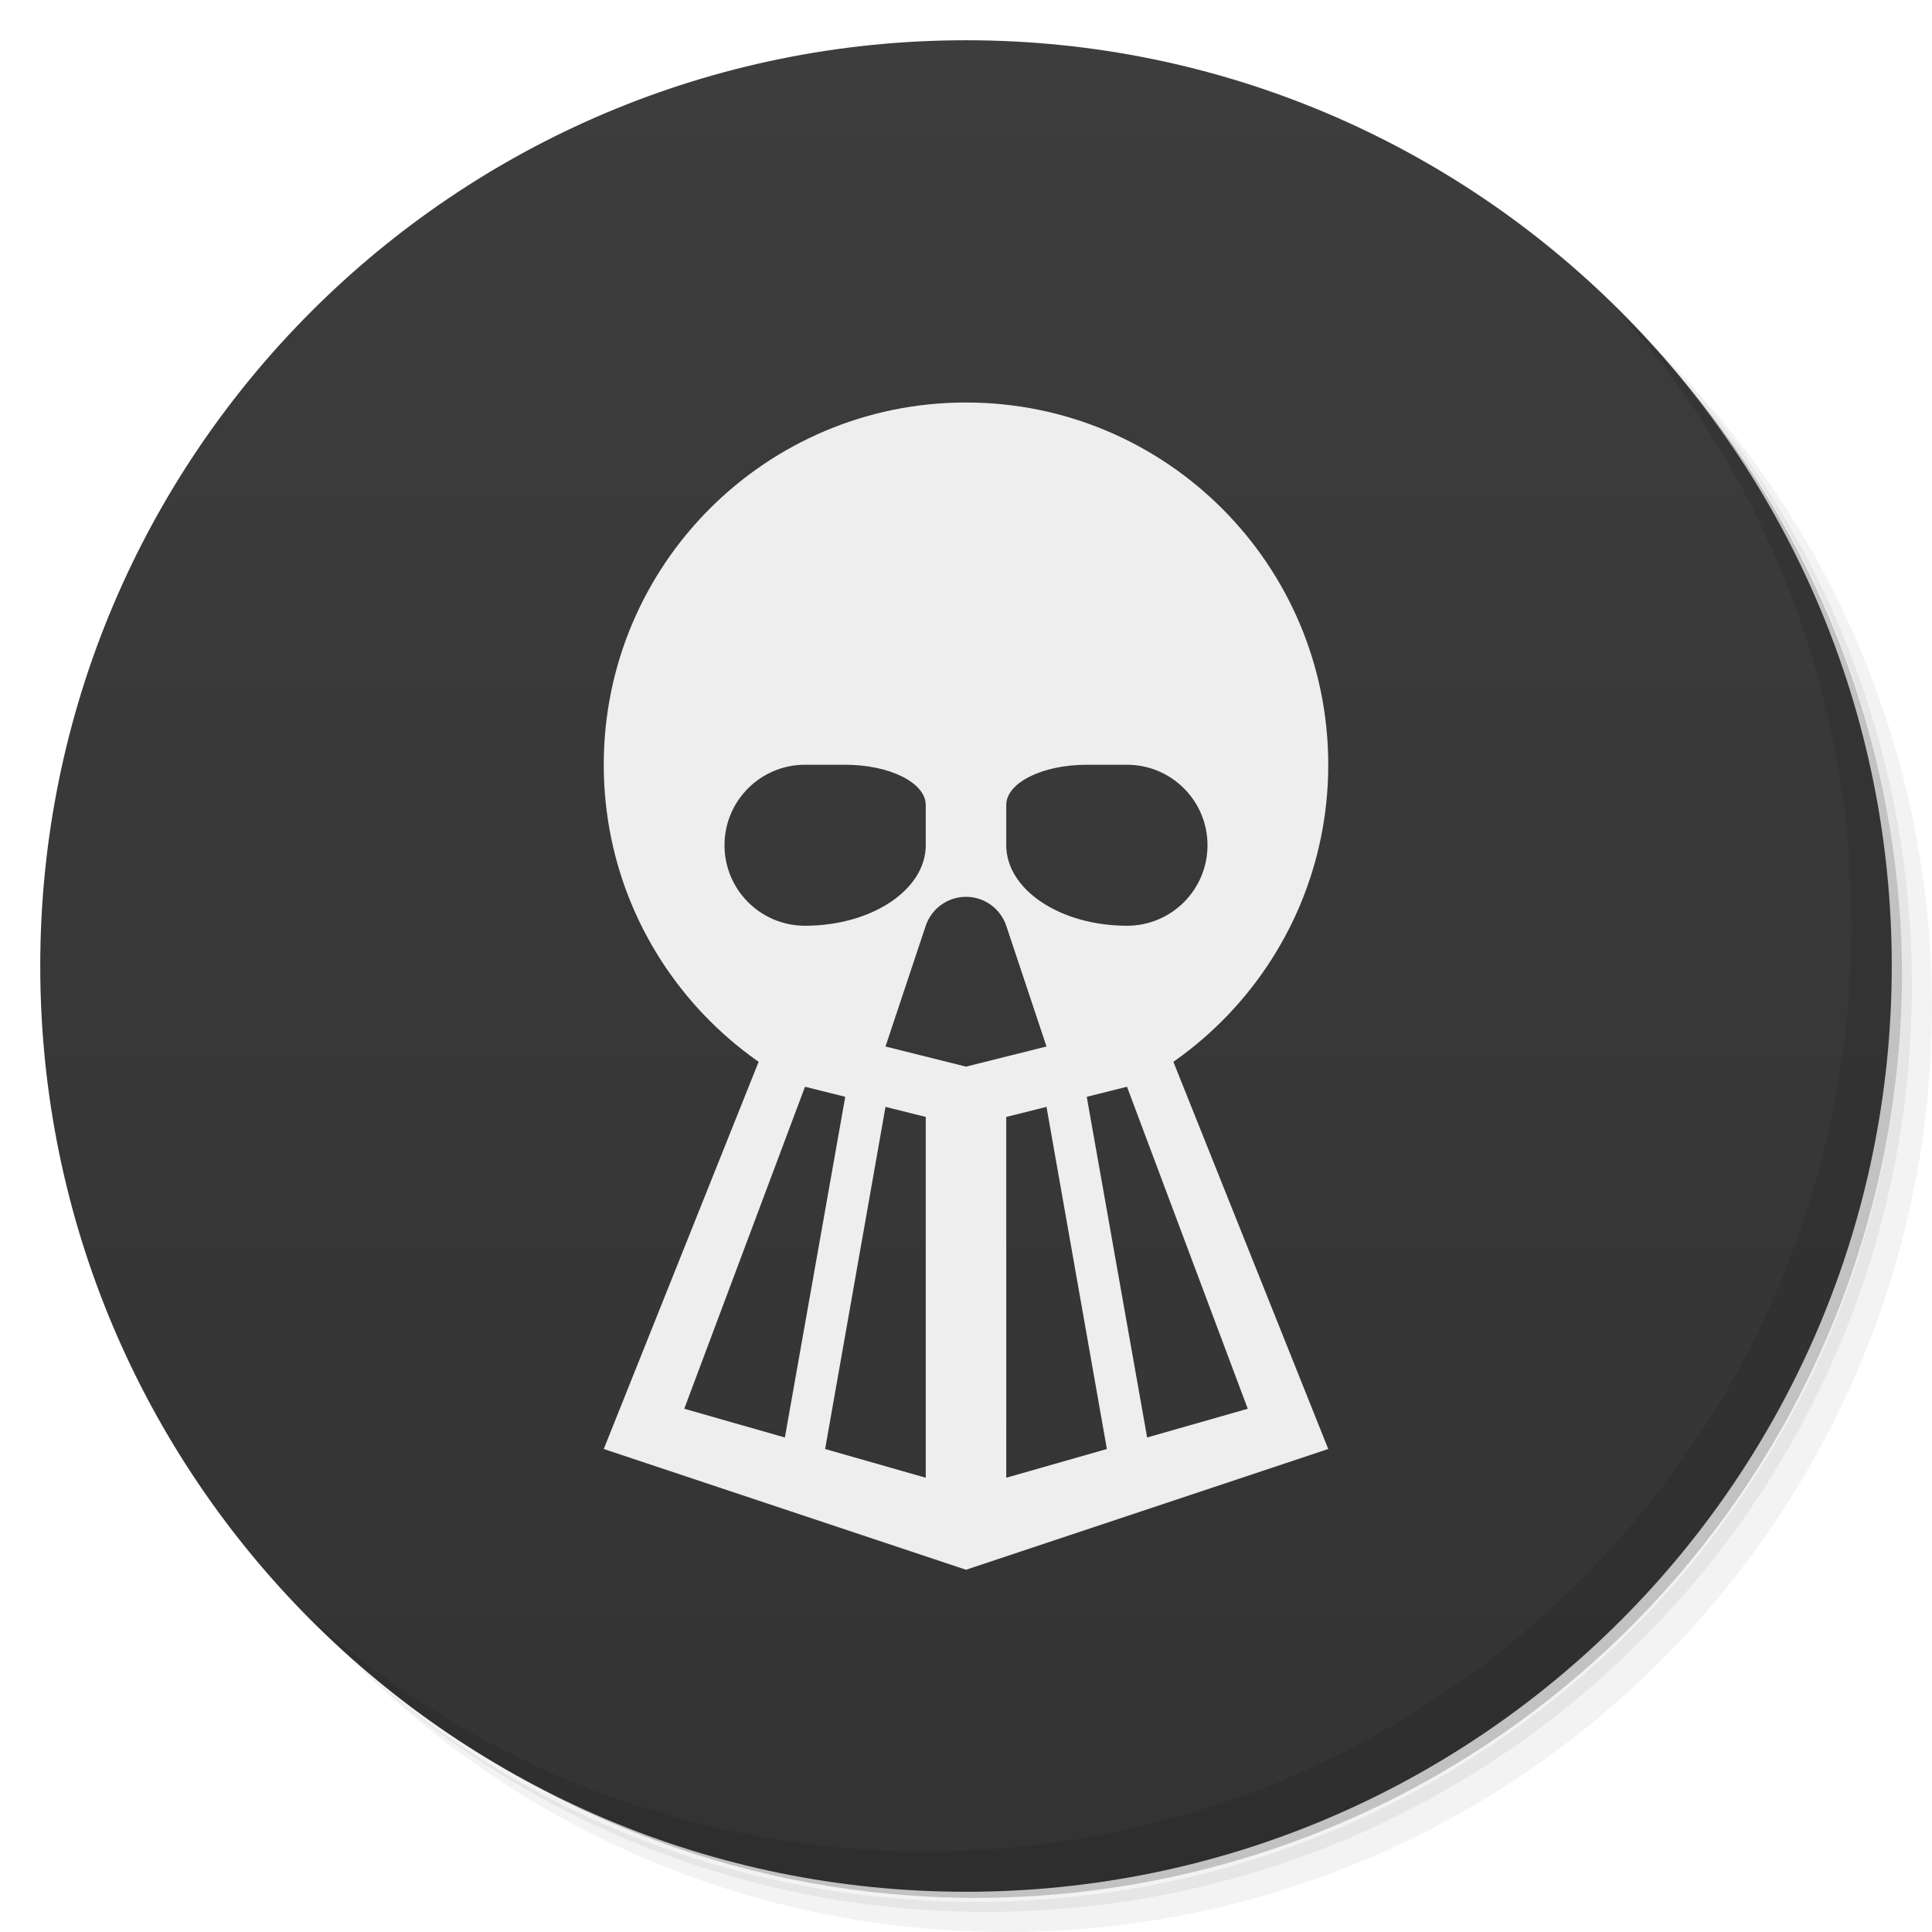
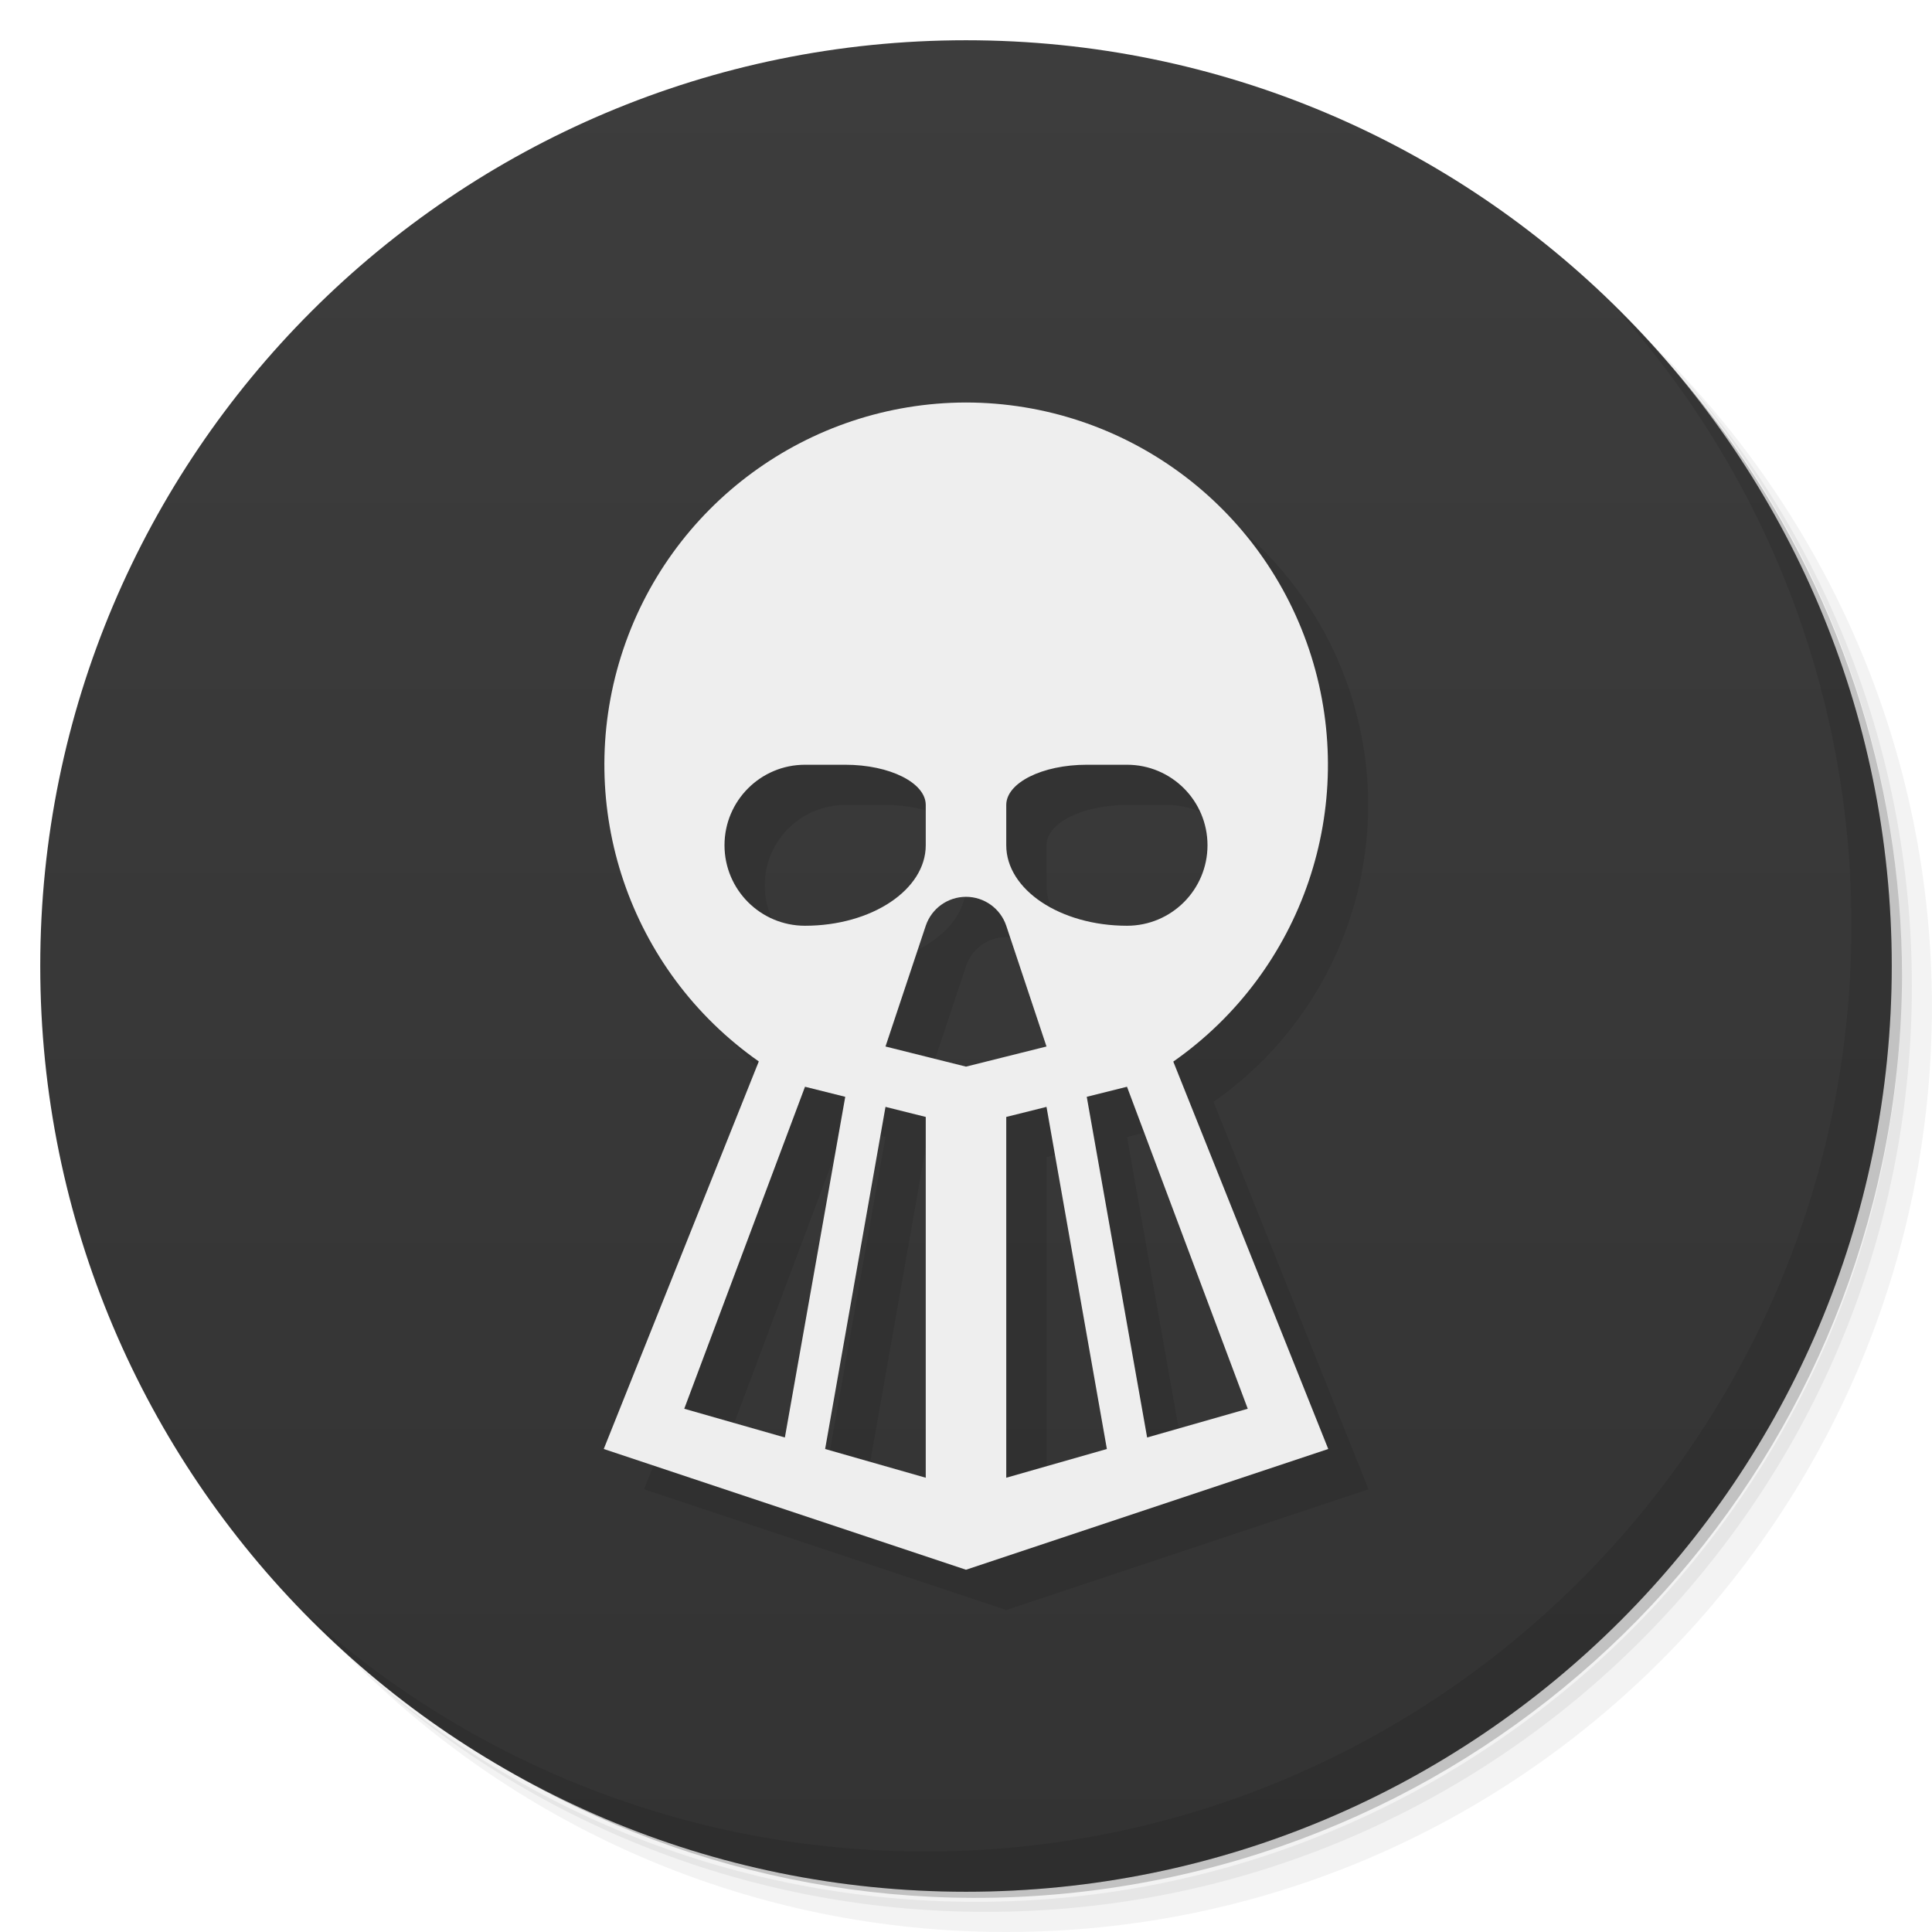
<svg xmlns="http://www.w3.org/2000/svg" version="1.1" viewBox="0 0 48 48">
  <defs>
    <linearGradient id="bg" gradientUnits="userSpaceOnUse" x1="0" x2="0" y1="1" y2="47">
      <stop offset="0" stop-color="#3d3d3d" />
      <stop offset="1" stop-color="#333333" />
    </linearGradient>
  </defs>
  <g>
    <path opacity=".05" d="m 36.31 5 c 5.859 4.062 9.688 10.831 9.688 18.5 c 0 12.426 -10.07 22.5 -22.5 22.5 c -7.669 0 -14.438 -3.828 -18.5 -9.688 c 1.037 1.822 2.306 3.499 3.781 4.969 c 4.085 3.712 9.514 5.969 15.469 5.969 c 12.703 0 23 -10.298 23 -23 c 0 -5.954 -2.256 -11.384 -5.969 -15.469 c -1.469 -1.475 -3.147 -2.744 -4.969 -3.781 z m 4.969 3.781 c 3.854 4.113 6.219 9.637 6.219 15.719 c 0 12.703 -10.297 23 -23 23 c -6.081 0 -11.606 -2.364 -15.719 -6.219 c 4.16 4.144 9.883 6.719 16.219 6.719 c 12.703 0 23 -10.298 23 -23 c 0 -6.335 -2.575 -12.06 -6.719 -16.219 z" />
    <path opacity=".1" d="m 41.28 8.781 c 3.712 4.085 5.969 9.514 5.969 15.469 c 0 12.703 -10.297 23 -23 23 c -5.954 0 -11.384 -2.256 -15.469 -5.969 c 4.113 3.854 9.637 6.219 15.719 6.219 c 12.703 0 23 -10.298 23 -23 c 0 -6.081 -2.364 -11.606 -6.219 -15.719 z" />
    <path opacity=".2" d="m 31.25 2.375 c 8.615 3.154 14.75 11.417 14.75 21.13 c 0 12.426 -10.07 22.5 -22.5 22.5 c -9.708 0 -17.971 -6.135 -21.12 -14.75 a 23 23 0 0 0 44.875 -7 a 23 23 0 0 0 -16 -21.875 z" />
    <circle fill="url(#bg)" cx="24" cy="24" r="23" />
    <path opacity=".1" d="m 40.03 7.531 c 3.712 4.084 5.969 9.514 5.969 15.469 0 12.703 -10.297 23 -23 23 c -5.954 0 -11.384 -2.256 -15.469 -5.969 4.178 4.291 10.01 6.969 16.469 6.969 c 12.703 0 23 -10.298 23 -23 0 -6.462 -2.677 -12.291 -6.969 -16.469 z" />
  </g>
-   <g fill="#eee">
-     <path d="M 24,10 A 9,9,0,0,0,24,28 9,9,0,0,0,24,10 Z" />
-     <path d="M 19,26 L 15,36 24,39 33,36 29,26 Z" />
-   </g>
-   <g fill="url(#bg)">
-     <path d="M 23,20 a 2,1,0,0,0,-2,-1 h -1 a 2,2,0,0,0,0,4 3,2,0,0,0,3,-2 z" />
-     <path d="M 25,20 a 2,1,0,0,1,2,-1 h 1 a 2,2,0,0,1,0,4 3,2,0,0,1,-3,-2 z" />
-     <path d="M 20,27 17,35 19.5,35.714 21,27.25 Z" />
-     <path d="M 22,27.5 20.5,36.0 23,36.714 23,27.75 Z" />
-     <path d="M 26,27.5 27.5,36.0 25,36.714 25,27.75 Z" />
-     <path d="M 28,27 31,35 28.5,35.714 27,27.25 Z" />
-   </g>
-   <path fill="url(#bg)" d="M 25,23 A 1.055,1.055,0,0,0,23,23 L 22,26 24,26.5 26,26 Z" />
+   <path d="M 24 10 A 9 9 0 0 0 18.852 26.371 L 15 36 L 24 39 L 33 36 L 29.15 26.375 A 9 9 0 0 0 24 10 z M 23,20 a 2,1,0,0,0,-2,-1 h -1 a 2,2,0,0,0,0,4 3,2,0,0,0,3,-2 z M 25,20 a 2,1,0,0,1,2,-1 h 1 a 2,2,0,0,1,0,4 3,2,0,0,1,-3,-2 z M 25,23 A 1.055,1.055,0,0,0,23,23 L 22,26 24,26.5 26,26 Z M 20,27 17,35 19.5,35.714 21,27.25 Z M 22,27.5 20.5,36.0 23,36.714 23,27.75 Z M 26,27.5 27.5,36.0 25,36.714 25,27.75 Z M 28,27 31,35 28.5,35.714 27,27.25 Z" fill-rule="evenodd" opacity=".1" transform="translate(1 1)" />
+   <path d="M 24 10 A 9 9 0 0 0 18.852 26.371 L 15 36 L 24 39 L 33 36 L 29.15 26.375 A 9 9 0 0 0 24 10 z M 23,20 a 2,1,0,0,0,-2,-1 h -1 a 2,2,0,0,0,0,4 3,2,0,0,0,3,-2 z M 25,20 a 2,1,0,0,1,2,-1 h 1 a 2,2,0,0,1,0,4 3,2,0,0,1,-3,-2 z M 25,23 A 1.055,1.055,0,0,0,23,23 L 22,26 24,26.5 26,26 Z M 20,27 17,35 19.5,35.714 21,27.25 Z M 22,27.5 20.5,36.0 23,36.714 23,27.75 Z M 26,27.5 27.5,36.0 25,36.714 25,27.75 Z M 28,27 31,35 28.5,35.714 27,27.25 Z" fill-rule="evenodd" fill="#eee" />
</svg>
